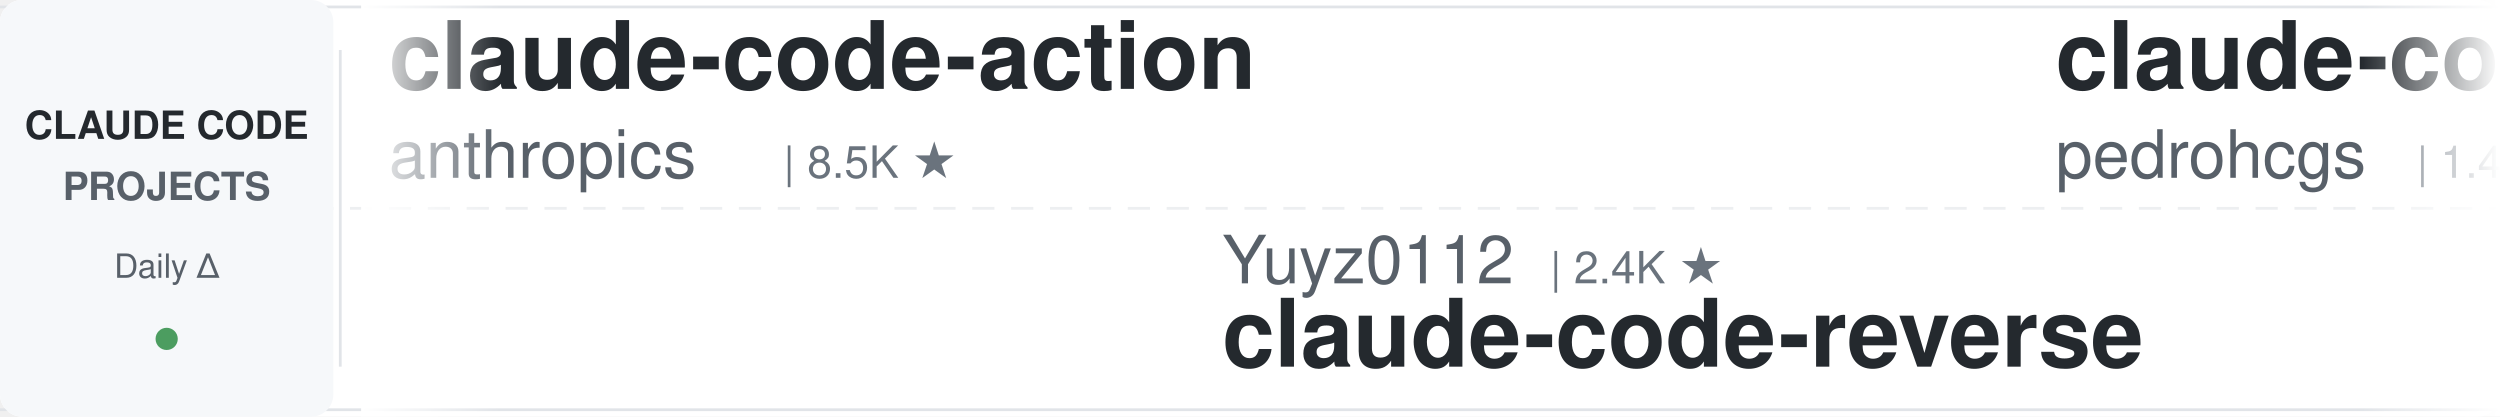
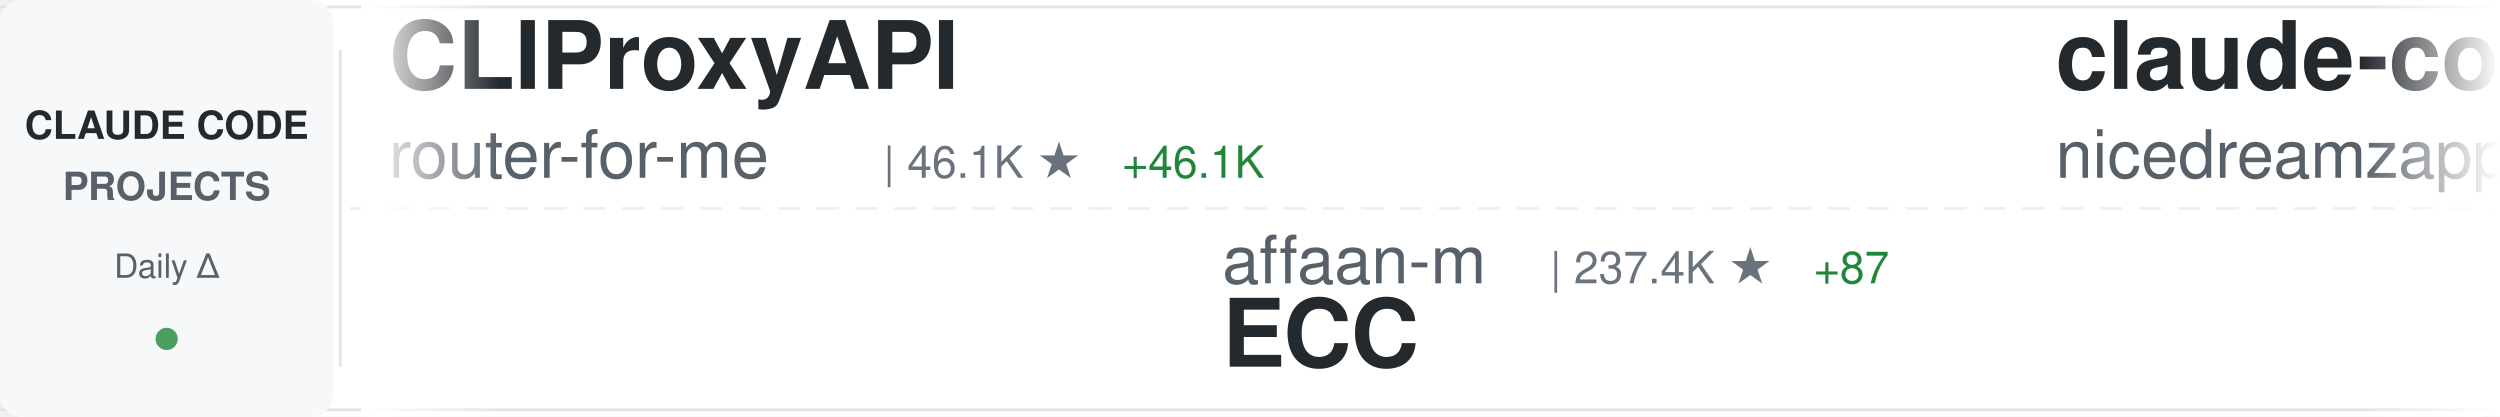
<svg xmlns="http://www.w3.org/2000/svg" width="900" height="150">
  <defs>
    <linearGradient id="awesomeLeftFade" x1="0%" y1="0%" x2="100%" y2="0%">
      <stop offset="0%" style="stop-color:#ffffff;stop-opacity:1" />
      <stop offset="100%" style="stop-color:#ffffff;stop-opacity:0" />
    </linearGradient>
    <linearGradient id="awesomeRightFade" x1="0%" y1="0%" x2="100%" y2="0%">
      <stop offset="0%" style="stop-color:#ffffff;stop-opacity:0" />
      <stop offset="100%" style="stop-color:#ffffff;stop-opacity:1" />
    </linearGradient>
  </defs>
  <rect width="900" height="150" fill="#ffffff" rx="8" />
  <rect x="0" y="2" width="900" height="1" fill="#e1e4e8" />
  <rect x="0" y="147" width="900" height="1" fill="#e1e4e8" />
  <line x1="0" y1="75" x2="900" y2="75" stroke="#e1e4e8" stroke-width="1" stroke-dasharray="8 6" opacity="0.6" />
  <rect x="0" y="0" width="120" height="150" fill="#f6f8fa" rx="8" />
  <text x="60" y="50" font-family="-apple-system, BlinkMacSystemFont, 'Segoe UI', Helvetica, Arial, sans-serif" font-size="14" font-weight="600" fill="#24292e" text-anchor="middle">CLAUDE CODE</text>
  <text x="60" y="72" font-family="-apple-system, BlinkMacSystemFont, 'Segoe UI', Helvetica, Arial, sans-serif" font-size="14" font-weight="600" fill="#586069" text-anchor="middle">PROJECTS</text>
  <text x="60" y="100" font-family="-apple-system, BlinkMacSystemFont, 'Segoe UI', Helvetica, Arial, sans-serif" font-size="12" font-weight="500" fill="#586069" text-anchor="middle">Daily Δ</text>
  <circle cx="60" cy="122" r="4" fill="#22863a" opacity="0.8" />
  <rect x="122" y="18" width="1" height="114" fill="#e1e4e8" />
  <clipPath id="awesomeTickerClip">
    <rect x="130" y="0" width="770" height="150" />
  </clipPath>
  <g clip-path="url(#awesomeTickerClip)">
    <g id="awesomeTickerItems">
      <animateTransform attributeName="transform" attributeType="XML" type="translate" from="0 0" to="-3000 0" dur="54s" repeatCount="indefinite" />
      <g transform="translate(0, 0)">
-         <text x="140" y="32" font-family="-apple-system, BlinkMacSystemFont, 'Segoe UI', Helvetica, Arial, sans-serif" font-size="34" font-weight="600" fill="#24292e">claude-code-action</text>
-         <text x="140" y="64" font-family="-apple-system, BlinkMacSystemFont, 'Segoe UI', Helvetica, Arial, sans-serif" font-size="24" font-weight="400" fill="#586069">anthropics</text>
-         <text x="282" y="64" font-family="-apple-system, BlinkMacSystemFont, 'Segoe UI', Helvetica, Arial, sans-serif" font-size="16" font-weight="500" fill="#6a737d">| 8.5K ★</text>
+         <text x="140" y="32" font-family="-apple-system, BlinkMacSystemFont, 'Segoe UI', Helvetica, Arial, sans-serif" font-size="34" font-weight="600" fill="#24292e">CLIProxyAPI</text>
+         <text x="140" y="64" font-family="-apple-system, BlinkMacSystemFont, 'Segoe UI', Helvetica, Arial, sans-serif" font-size="24" font-weight="400" fill="#586069">router-for-me</text>
+         <text x="318" y="64" font-family="-apple-system, BlinkMacSystemFont, 'Segoe UI', Helvetica, Arial, sans-serif" font-size="16" font-weight="500" fill="#6a737d">| 46.1K ★</text>
+         <text x="404" y="64" font-family="-apple-system, BlinkMacSystemFont, 'Segoe UI', Helvetica, Arial, sans-serif" font-size="16" font-weight="500" fill="#22863a"> +46.1K</text>
      </g>
      <g transform="translate(300, 0)">
-         <text x="140" y="102" font-family="-apple-system, BlinkMacSystemFont, 'Segoe UI', Helvetica, Arial, sans-serif" font-size="24" font-weight="400" fill="#586069">Yuyz0112</text>
-         <text x="258" y="102" font-family="-apple-system, BlinkMacSystemFont, 'Segoe UI', Helvetica, Arial, sans-serif" font-size="16" font-weight="500" fill="#6a737d">| 2.4K ★</text>
-         <text x="140" y="132" font-family="-apple-system, BlinkMacSystemFont, 'Segoe UI', Helvetica, Arial, sans-serif" font-size="34" font-weight="600" fill="#24292e">claude-code-reverse</text>
+         <text x="140" y="102" font-family="-apple-system, BlinkMacSystemFont, 'Segoe UI', Helvetica, Arial, sans-serif" font-size="24" font-weight="400" fill="#586069">affaan-m</text>
+         <text x="258" y="102" font-family="-apple-system, BlinkMacSystemFont, 'Segoe UI', Helvetica, Arial, sans-serif" font-size="16" font-weight="500" fill="#6a737d">| 237.4K ★</text>
+         <text x="353" y="102" font-family="-apple-system, BlinkMacSystemFont, 'Segoe UI', Helvetica, Arial, sans-serif" font-size="16" font-weight="500" fill="#22863a"> +87</text>
+         <text x="140" y="132" font-family="-apple-system, BlinkMacSystemFont, 'Segoe UI', Helvetica, Arial, sans-serif" font-size="34" font-weight="600" fill="#24292e">ECC</text>
      </g>
      <g transform="translate(600, 0)">
-         <text x="140" y="32" font-family="-apple-system, BlinkMacSystemFont, 'Segoe UI', Helvetica, Arial, sans-serif" font-size="34" font-weight="600" fill="#24292e">claude-code-my-workflow</text>
-         <text x="140" y="64" font-family="-apple-system, BlinkMacSystemFont, 'Segoe UI', Helvetica, Arial, sans-serif" font-size="24" font-weight="400" fill="#586069">pedrohcgs</text>
-         <text x="270" y="64" font-family="-apple-system, BlinkMacSystemFont, 'Segoe UI', Helvetica, Arial, sans-serif" font-size="16" font-weight="500" fill="#6a737d">| 1.4K ★</text>
+         <text x="140" y="32" font-family="-apple-system, BlinkMacSystemFont, 'Segoe UI', Helvetica, Arial, sans-serif" font-size="34" font-weight="600" fill="#24292e">claude-code-local</text>
+         <text x="140" y="64" font-family="-apple-system, BlinkMacSystemFont, 'Segoe UI', Helvetica, Arial, sans-serif" font-size="24" font-weight="400" fill="#586069">nicedreamzapp</text>
+         <text x="318" y="64" font-family="-apple-system, BlinkMacSystemFont, 'Segoe UI', Helvetica, Arial, sans-serif" font-size="16" font-weight="500" fill="#6a737d">| 3.1K ★</text>
+         <text x="395" y="64" font-family="-apple-system, BlinkMacSystemFont, 'Segoe UI', Helvetica, Arial, sans-serif" font-size="16" font-weight="500" fill="#22863a"> +12</text>
      </g>
      <g transform="translate(900, 0)">
-         <text x="140" y="102" font-family="-apple-system, BlinkMacSystemFont, 'Segoe UI', Helvetica, Arial, sans-serif" font-size="24" font-weight="400" fill="#586069">jarmuine</text>
-         <text x="258" y="102" font-family="-apple-system, BlinkMacSystemFont, 'Segoe UI', Helvetica, Arial, sans-serif" font-size="16" font-weight="500" fill="#6a737d">| 2.3K ★</text>
-         <text x="140" y="132" font-family="-apple-system, BlinkMacSystemFont, 'Segoe UI', Helvetica, Arial, sans-serif" font-size="34" font-weight="600" fill="#24292e">claude-code</text>
+         <text x="140" y="102" font-family="-apple-system, BlinkMacSystemFont, 'Segoe UI', Helvetica, Arial, sans-serif" font-size="24" font-weight="400" fill="#586069">anthropics</text>
+         <text x="282" y="102" font-family="-apple-system, BlinkMacSystemFont, 'Segoe UI', Helvetica, Arial, sans-serif" font-size="16" font-weight="500" fill="#6a737d">| 166.1K ★</text>
+         <text x="377" y="102" font-family="-apple-system, BlinkMacSystemFont, 'Segoe UI', Helvetica, Arial, sans-serif" font-size="16" font-weight="500" fill="#22863a"> +68</text>
+         <text x="140" y="132" font-family="-apple-system, BlinkMacSystemFont, 'Segoe UI', Helvetica, Arial, sans-serif" font-size="34" font-weight="600" fill="#24292e">skills</text>
      </g>
      <g transform="translate(1200, 0)">
-         <text x="140" y="32" font-family="-apple-system, BlinkMacSystemFont, 'Segoe UI', Helvetica, Arial, sans-serif" font-size="34" font-weight="600" fill="#24292e">arcads-claude-code</text>
-         <text x="140" y="64" font-family="-apple-system, BlinkMacSystemFont, 'Segoe UI', Helvetica, Arial, sans-serif" font-size="24" font-weight="400" fill="#586069">krusemediallc</text>
-         <text x="318" y="64" font-family="-apple-system, BlinkMacSystemFont, 'Segoe UI', Helvetica, Arial, sans-serif" font-size="16" font-weight="500" fill="#6a737d">| 1.1K ★</text>
+         <text x="140" y="32" font-family="-apple-system, BlinkMacSystemFont, 'Segoe UI', Helvetica, Arial, sans-serif" font-size="34" font-weight="600" fill="#24292e">Claude-Code</text>
+         <text x="140" y="64" font-family="-apple-system, BlinkMacSystemFont, 'Segoe UI', Helvetica, Arial, sans-serif" font-size="24" font-weight="400" fill="#586069">KPR111</text>
+         <text x="234" y="64" font-family="-apple-system, BlinkMacSystemFont, 'Segoe UI', Helvetica, Arial, sans-serif" font-size="16" font-weight="500" fill="#6a737d">| 18 ★</text>
      </g>
      <g transform="translate(1500, 0)">
-         <text x="140" y="102" font-family="-apple-system, BlinkMacSystemFont, 'Segoe UI', Helvetica, Arial, sans-serif" font-size="24" font-weight="400" fill="#586069">isboyjc</text>
-         <text x="246" y="102" font-family="-apple-system, BlinkMacSystemFont, 'Segoe UI', Helvetica, Arial, sans-serif" font-size="16" font-weight="500" fill="#6a737d">| 161 ★</text>
-         <text x="140" y="132" font-family="-apple-system, BlinkMacSystemFont, 'Segoe UI', Helvetica, Arial, sans-serif" font-size="34" font-weight="600" fill="#24292e">claude-code</text>
+         <text x="140" y="102" font-family="-apple-system, BlinkMacSystemFont, 'Segoe UI', Helvetica, Arial, sans-serif" font-size="24" font-weight="400" fill="#586069">ChinaSiro</text>
+         <text x="270" y="102" font-family="-apple-system, BlinkMacSystemFont, 'Segoe UI', Helvetica, Arial, sans-serif" font-size="16" font-weight="500" fill="#6a737d">| 9.6K ★</text>
+         <text x="347" y="102" font-family="-apple-system, BlinkMacSystemFont, 'Segoe UI', Helvetica, Arial, sans-serif" font-size="16" font-weight="500" fill="#22863a"> +2</text>
+         <text x="140" y="132" font-family="-apple-system, BlinkMacSystemFont, 'Segoe UI', Helvetica, Arial, sans-serif" font-size="34" font-weight="600" fill="#24292e">claude-code-sourcemap</text>
      </g>
      <g transform="translate(1800, 0)">
-         <text x="140" y="32" font-family="-apple-system, BlinkMacSystemFont, 'Segoe UI', Helvetica, Arial, sans-serif" font-size="34" font-weight="600" fill="#24292e">system_prompts_leaks</text>
-         <text x="140" y="64" font-family="-apple-system, BlinkMacSystemFont, 'Segoe UI', Helvetica, Arial, sans-serif" font-size="24" font-weight="400" fill="#586069">asgeirtj</text>
-         <text x="258" y="64" font-family="-apple-system, BlinkMacSystemFont, 'Segoe UI', Helvetica, Arial, sans-serif" font-size="16" font-weight="500" fill="#6a737d">| 62.2K ★</text>
-         <text x="344" y="64" font-family="-apple-system, BlinkMacSystemFont, 'Segoe UI', Helvetica, Arial, sans-serif" font-size="16" font-weight="500" fill="#22863a"> +28</text>
+         <text x="140" y="32" font-family="-apple-system, BlinkMacSystemFont, 'Segoe UI', Helvetica, Arial, sans-serif" font-size="34" font-weight="600" fill="#24292e">claude-code-security-rev...</text>
+         <text x="140" y="64" font-family="-apple-system, BlinkMacSystemFont, 'Segoe UI', Helvetica, Arial, sans-serif" font-size="24" font-weight="400" fill="#586069">anthropics</text>
+         <text x="282" y="64" font-family="-apple-system, BlinkMacSystemFont, 'Segoe UI', Helvetica, Arial, sans-serif" font-size="16" font-weight="500" fill="#6a737d">| 5.7K ★</text>
+         <text x="359" y="64" font-family="-apple-system, BlinkMacSystemFont, 'Segoe UI', Helvetica, Arial, sans-serif" font-size="16" font-weight="500" fill="#22863a"> +2</text>
      </g>
      <g transform="translate(2100, 0)">
-         <text x="140" y="102" font-family="-apple-system, BlinkMacSystemFont, 'Segoe UI', Helvetica, Arial, sans-serif" font-size="24" font-weight="400" fill="#586069">hangsman</text>
-         <text x="258" y="102" font-family="-apple-system, BlinkMacSystemFont, 'Segoe UI', Helvetica, Arial, sans-serif" font-size="16" font-weight="500" fill="#6a737d">| 790 ★</text>
-         <text x="140" y="132" font-family="-apple-system, BlinkMacSystemFont, 'Segoe UI', Helvetica, Arial, sans-serif" font-size="34" font-weight="600" fill="#24292e">claude-code-source</text>
+         <text x="140" y="102" font-family="-apple-system, BlinkMacSystemFont, 'Segoe UI', Helvetica, Arial, sans-serif" font-size="24" font-weight="400" fill="#586069">luongnv89</text>
+         <text x="270" y="102" font-family="-apple-system, BlinkMacSystemFont, 'Segoe UI', Helvetica, Arial, sans-serif" font-size="16" font-weight="500" fill="#6a737d">| 40.8K ★</text>
+         <text x="356" y="102" font-family="-apple-system, BlinkMacSystemFont, 'Segoe UI', Helvetica, Arial, sans-serif" font-size="16" font-weight="500" fill="#22863a"> +14</text>
+         <text x="140" y="132" font-family="-apple-system, BlinkMacSystemFont, 'Segoe UI', Helvetica, Arial, sans-serif" font-size="34" font-weight="600" fill="#24292e">claude-howto</text>
      </g>
      <g transform="translate(2400, 0)">
-         <text x="140" y="32" font-family="-apple-system, BlinkMacSystemFont, 'Segoe UI', Helvetica, Arial, sans-serif" font-size="34" font-weight="600" fill="#24292e">Claude-Code</text>
-         <text x="140" y="64" font-family="-apple-system, BlinkMacSystemFont, 'Segoe UI', Helvetica, Arial, sans-serif" font-size="24" font-weight="400" fill="#586069">pengchengneo</text>
-         <text x="306" y="64" font-family="-apple-system, BlinkMacSystemFont, 'Segoe UI', Helvetica, Arial, sans-serif" font-size="16" font-weight="500" fill="#6a737d">| 1.7K ★</text>
-         <text x="383" y="64" font-family="-apple-system, BlinkMacSystemFont, 'Segoe UI', Helvetica, Arial, sans-serif" font-size="16" font-weight="500" fill="#22863a"> +1</text>
+         <text x="140" y="32" font-family="-apple-system, BlinkMacSystemFont, 'Segoe UI', Helvetica, Arial, sans-serif" font-size="34" font-weight="600" fill="#24292e">claude-code</text>
+         <text x="140" y="64" font-family="-apple-system, BlinkMacSystemFont, 'Segoe UI', Helvetica, Arial, sans-serif" font-size="24" font-weight="400" fill="#586069">xorespesp</text>
+         <text x="270" y="64" font-family="-apple-system, BlinkMacSystemFont, 'Segoe UI', Helvetica, Arial, sans-serif" font-size="16" font-weight="500" fill="#6a737d">| 231 ★</text>
      </g>
      <g transform="translate(2700, 0)">
-         <text x="140" y="102" font-family="-apple-system, BlinkMacSystemFont, 'Segoe UI', Helvetica, Arial, sans-serif" font-size="24" font-weight="400" fill="#586069">disler</text>
-         <text x="234" y="102" font-family="-apple-system, BlinkMacSystemFont, 'Segoe UI', Helvetica, Arial, sans-serif" font-size="16" font-weight="500" fill="#6a737d">| 1.6K ★</text>
-         <text x="311" y="102" font-family="-apple-system, BlinkMacSystemFont, 'Segoe UI', Helvetica, Arial, sans-serif" font-size="16" font-weight="500" fill="#22863a"> +1</text>
-         <text x="140" y="132" font-family="-apple-system, BlinkMacSystemFont, 'Segoe UI', Helvetica, Arial, sans-serif" font-size="34" font-weight="600" fill="#24292e">pi-vs-claude-code</text>
+         <text x="140" y="102" font-family="-apple-system, BlinkMacSystemFont, 'Segoe UI', Helvetica, Arial, sans-serif" font-size="24" font-weight="400" fill="#586069">OneRedOak</text>
+         <text x="270" y="102" font-family="-apple-system, BlinkMacSystemFont, 'Segoe UI', Helvetica, Arial, sans-serif" font-size="16" font-weight="500" fill="#6a737d">| 3.9K ★</text>
+         <text x="140" y="132" font-family="-apple-system, BlinkMacSystemFont, 'Segoe UI', Helvetica, Arial, sans-serif" font-size="34" font-weight="600" fill="#24292e">claude-code-workflows</text>
      </g>
      <g transform="translate(3000, 0)">
-         <text x="140" y="32" font-family="-apple-system, BlinkMacSystemFont, 'Segoe UI', Helvetica, Arial, sans-serif" font-size="34" font-weight="600" fill="#24292e">claude-code-action</text>
-         <text x="140" y="64" font-family="-apple-system, BlinkMacSystemFont, 'Segoe UI', Helvetica, Arial, sans-serif" font-size="24" font-weight="400" fill="#586069">anthropics</text>
-         <text x="282" y="64" font-family="-apple-system, BlinkMacSystemFont, 'Segoe UI', Helvetica, Arial, sans-serif" font-size="16" font-weight="500" fill="#6a737d">| 8.5K ★</text>
+         <text x="140" y="32" font-family="-apple-system, BlinkMacSystemFont, 'Segoe UI', Helvetica, Arial, sans-serif" font-size="34" font-weight="600" fill="#24292e">CLIProxyAPI</text>
+         <text x="140" y="64" font-family="-apple-system, BlinkMacSystemFont, 'Segoe UI', Helvetica, Arial, sans-serif" font-size="24" font-weight="400" fill="#586069">router-for-me</text>
+         <text x="318" y="64" font-family="-apple-system, BlinkMacSystemFont, 'Segoe UI', Helvetica, Arial, sans-serif" font-size="16" font-weight="500" fill="#6a737d">| 46.1K ★</text>
+         <text x="404" y="64" font-family="-apple-system, BlinkMacSystemFont, 'Segoe UI', Helvetica, Arial, sans-serif" font-size="16" font-weight="500" fill="#22863a"> +46.1K</text>
      </g>
      <g transform="translate(3300, 0)">
-         <text x="140" y="102" font-family="-apple-system, BlinkMacSystemFont, 'Segoe UI', Helvetica, Arial, sans-serif" font-size="24" font-weight="400" fill="#586069">Yuyz0112</text>
-         <text x="258" y="102" font-family="-apple-system, BlinkMacSystemFont, 'Segoe UI', Helvetica, Arial, sans-serif" font-size="16" font-weight="500" fill="#6a737d">| 2.4K ★</text>
-         <text x="140" y="132" font-family="-apple-system, BlinkMacSystemFont, 'Segoe UI', Helvetica, Arial, sans-serif" font-size="34" font-weight="600" fill="#24292e">claude-code-reverse</text>
+         <text x="140" y="102" font-family="-apple-system, BlinkMacSystemFont, 'Segoe UI', Helvetica, Arial, sans-serif" font-size="24" font-weight="400" fill="#586069">affaan-m</text>
+         <text x="258" y="102" font-family="-apple-system, BlinkMacSystemFont, 'Segoe UI', Helvetica, Arial, sans-serif" font-size="16" font-weight="500" fill="#6a737d">| 237.4K ★</text>
+         <text x="353" y="102" font-family="-apple-system, BlinkMacSystemFont, 'Segoe UI', Helvetica, Arial, sans-serif" font-size="16" font-weight="500" fill="#22863a"> +87</text>
+         <text x="140" y="132" font-family="-apple-system, BlinkMacSystemFont, 'Segoe UI', Helvetica, Arial, sans-serif" font-size="34" font-weight="600" fill="#24292e">ECC</text>
      </g>
      <g transform="translate(3600, 0)">
-         <text x="140" y="32" font-family="-apple-system, BlinkMacSystemFont, 'Segoe UI', Helvetica, Arial, sans-serif" font-size="34" font-weight="600" fill="#24292e">claude-code-my-workflow</text>
-         <text x="140" y="64" font-family="-apple-system, BlinkMacSystemFont, 'Segoe UI', Helvetica, Arial, sans-serif" font-size="24" font-weight="400" fill="#586069">pedrohcgs</text>
-         <text x="270" y="64" font-family="-apple-system, BlinkMacSystemFont, 'Segoe UI', Helvetica, Arial, sans-serif" font-size="16" font-weight="500" fill="#6a737d">| 1.4K ★</text>
+         <text x="140" y="32" font-family="-apple-system, BlinkMacSystemFont, 'Segoe UI', Helvetica, Arial, sans-serif" font-size="34" font-weight="600" fill="#24292e">claude-code-local</text>
+         <text x="140" y="64" font-family="-apple-system, BlinkMacSystemFont, 'Segoe UI', Helvetica, Arial, sans-serif" font-size="24" font-weight="400" fill="#586069">nicedreamzapp</text>
+         <text x="318" y="64" font-family="-apple-system, BlinkMacSystemFont, 'Segoe UI', Helvetica, Arial, sans-serif" font-size="16" font-weight="500" fill="#6a737d">| 3.1K ★</text>
+         <text x="395" y="64" font-family="-apple-system, BlinkMacSystemFont, 'Segoe UI', Helvetica, Arial, sans-serif" font-size="16" font-weight="500" fill="#22863a"> +12</text>
      </g>
      <g transform="translate(3900, 0)">
-         <text x="140" y="102" font-family="-apple-system, BlinkMacSystemFont, 'Segoe UI', Helvetica, Arial, sans-serif" font-size="24" font-weight="400" fill="#586069">jarmuine</text>
-         <text x="258" y="102" font-family="-apple-system, BlinkMacSystemFont, 'Segoe UI', Helvetica, Arial, sans-serif" font-size="16" font-weight="500" fill="#6a737d">| 2.3K ★</text>
-         <text x="140" y="132" font-family="-apple-system, BlinkMacSystemFont, 'Segoe UI', Helvetica, Arial, sans-serif" font-size="34" font-weight="600" fill="#24292e">claude-code</text>
+         <text x="140" y="102" font-family="-apple-system, BlinkMacSystemFont, 'Segoe UI', Helvetica, Arial, sans-serif" font-size="24" font-weight="400" fill="#586069">anthropics</text>
+         <text x="282" y="102" font-family="-apple-system, BlinkMacSystemFont, 'Segoe UI', Helvetica, Arial, sans-serif" font-size="16" font-weight="500" fill="#6a737d">| 166.1K ★</text>
+         <text x="377" y="102" font-family="-apple-system, BlinkMacSystemFont, 'Segoe UI', Helvetica, Arial, sans-serif" font-size="16" font-weight="500" fill="#22863a"> +68</text>
+         <text x="140" y="132" font-family="-apple-system, BlinkMacSystemFont, 'Segoe UI', Helvetica, Arial, sans-serif" font-size="34" font-weight="600" fill="#24292e">skills</text>
      </g>
    </g>
  </g>
  <rect x="130" y="0" width="50" height="150" fill="url(#awesomeLeftFade)" />
  <rect x="850" y="0" width="50" height="150" fill="url(#awesomeRightFade)" />
</svg>
